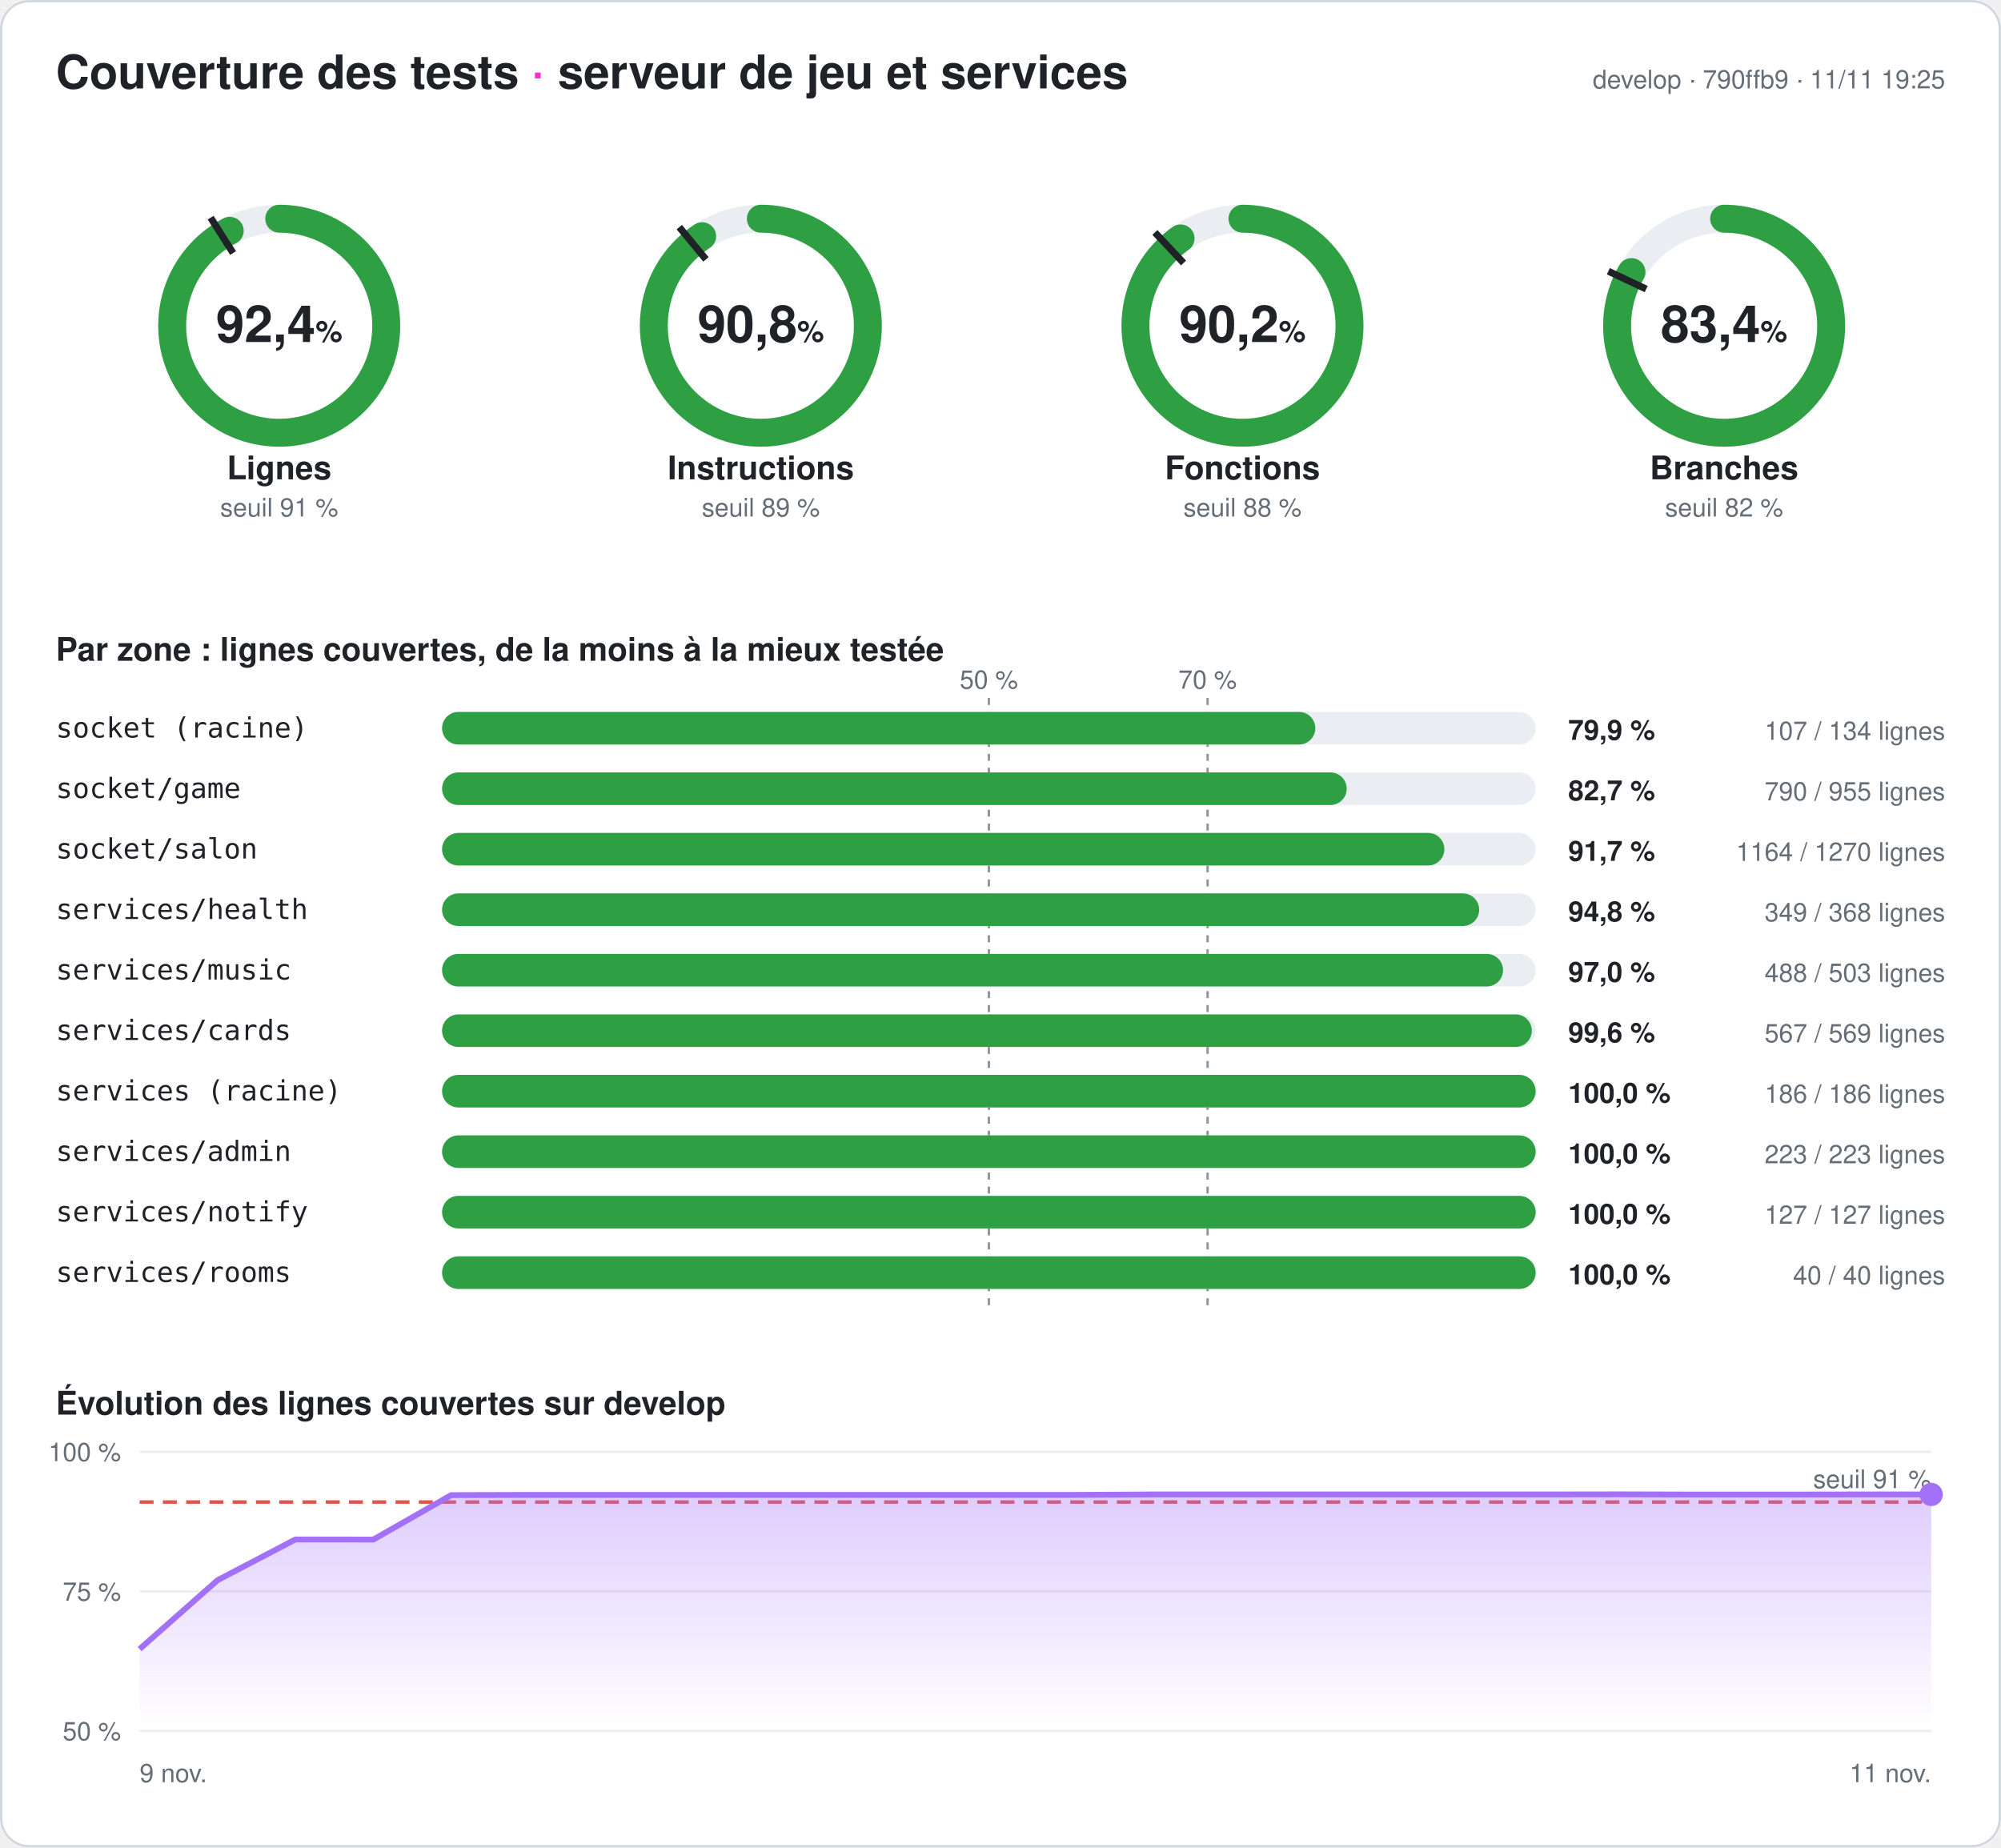
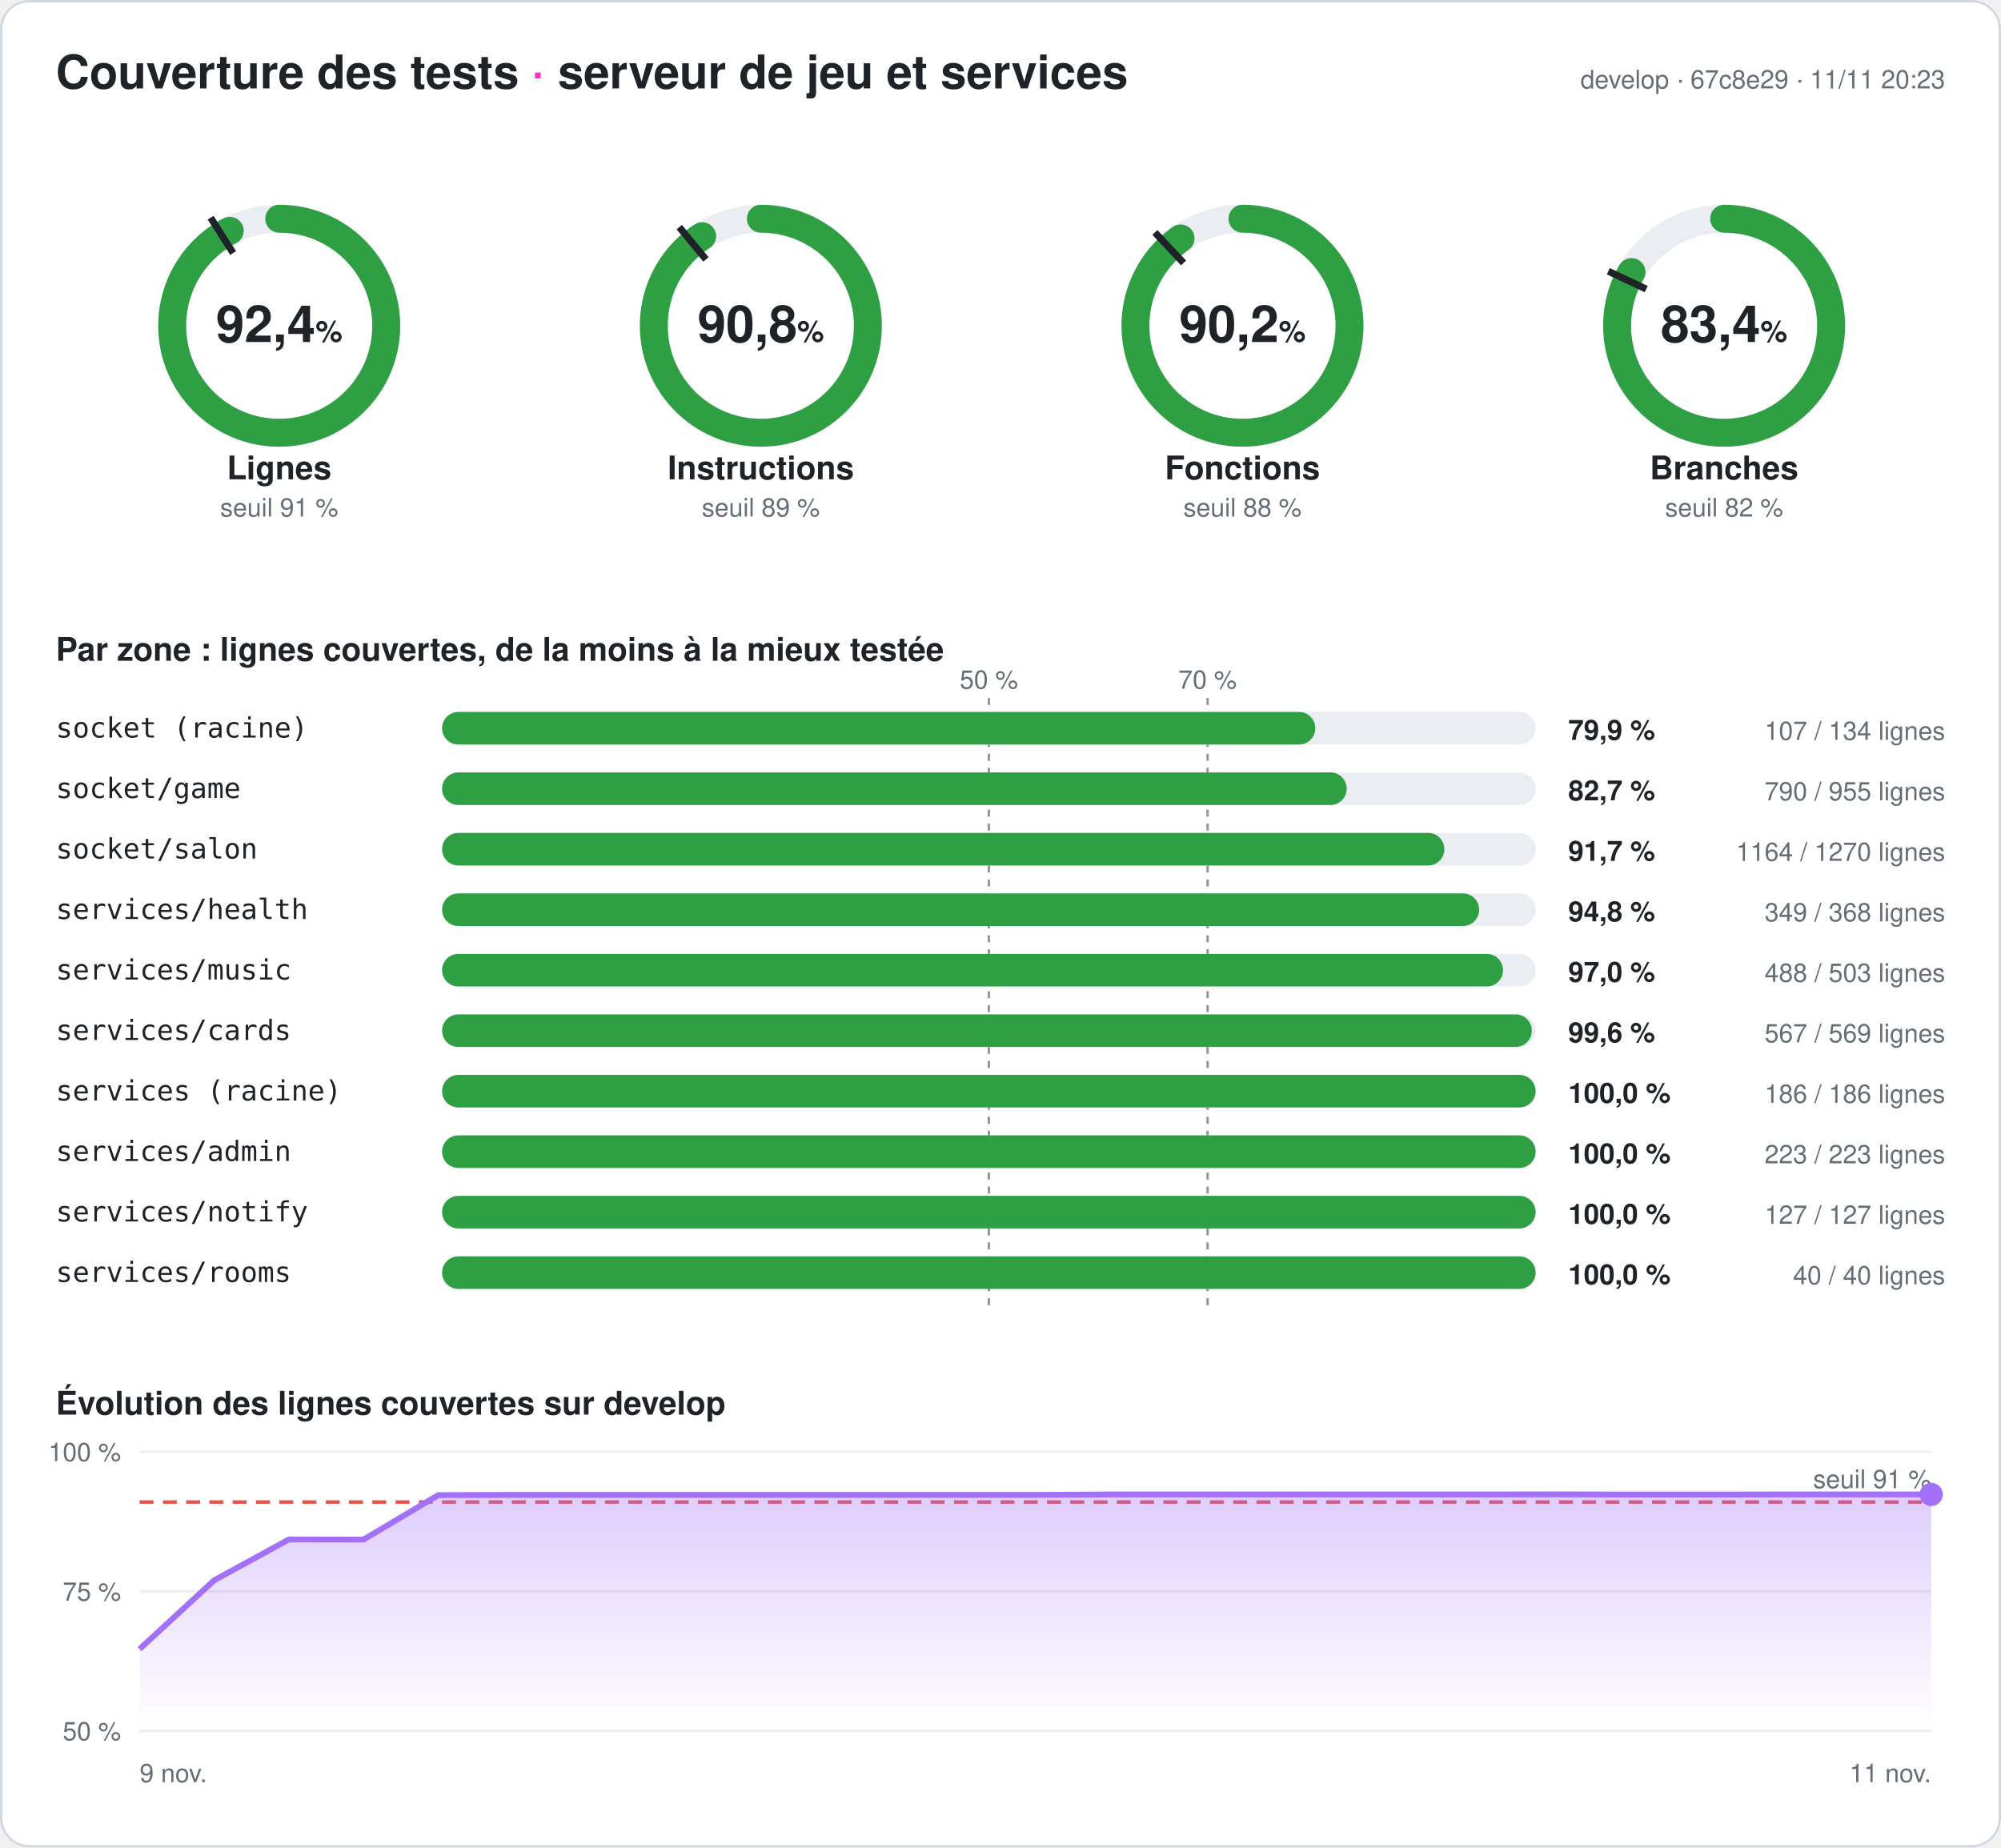
<svg xmlns="http://www.w3.org/2000/svg" width="860" height="794" viewBox="0 0 860 794" font-family="-apple-system,Segoe UI,Helvetica,Arial,sans-serif" role="img" aria-label="Couverture des tests du serveur : 92,4 % des lignes">
  <style>
.fond{fill:#ffffff}.titre{fill:#1f2328;font-size:20px;font-weight:700}.titre2{fill:#1f2328;font-size:14px;font-weight:600}
.valeur{fill:#1f2328;font-size:22px;font-weight:700}.unite{font-size:13px;font-weight:600}.nom{fill:#1f2328;font-size:14px;font-weight:600}
.petit{fill:#656d76;font-size:11px}.zone{fill:#1f2328;font-size:12px;font-family:ui-monospace,Consolas,monospace}
.chiffre{fill:#1f2328;font-size:12px;font-weight:700}.piste{stroke:#eaeef2}.piste-plein{fill:#eaeef2}.trait{stroke:#1f2328}
.repere{stroke:#8c959f;stroke-dasharray:3 3}.grille{stroke:#eaeef2}.bord{fill:none;stroke:#d0d7de}
@media (prefers-color-scheme: dark){.fond{fill:#0d1117}.titre,.titre2,.valeur,.nom,.zone,.chiffre{fill:#e6edf3}.petit{fill:#8d96a0}
.piste{stroke:#21262d}.piste-plein{fill:#21262d}.trait{stroke:#e6edf3}.repere{stroke:#6e7681}.grille{stroke:#21262d}.bord{stroke:#30363d}}
</style>
  <defs>
    <linearGradient id="degrade" x1="0" y1="0" x2="0" y2="1">
      <stop offset="0" stop-color="#a371f7" stop-opacity=".35" />
      <stop offset="1" stop-color="#a371f7" stop-opacity="0" />
    </linearGradient>
  </defs>
  <rect width="860" height="794" rx="12" class="fond" />
  <rect x=".5" y=".5" width="859" height="793" rx="12" class="bord" />
  <text x="24" y="38" class="titre">Couverture des tests <tspan fill="#ff2bd6">·</tspan> serveur de jeu et services</text>
-   <text x="836" y="38" class="petit" text-anchor="end">develop · 790ffb9 · 11/11 19:25</text>
+   <text x="836" y="38" class="petit" text-anchor="end">develop · 67c8e29 · 11/11 20:23</text>
  <g>
    <circle cx="120" cy="140" r="46" class="piste" stroke-width="12" fill="none" />
    <circle cx="120" cy="140" r="46" stroke="#2ea043" stroke-width="12" fill="none" stroke-linecap="round" stroke-dasharray="266.945 289.027" transform="rotate(-90 120 140)" />
    <polyline points="100.174,108.76 90.53,93.562" class="trait" stroke-width="3" />
    <text x="120" y="147" class="valeur" text-anchor="middle">92,4<tspan class="unite"> %</tspan>
    </text>
    <text x="120" y="206" class="nom" text-anchor="middle">Lignes</text>
    <text x="120" y="222" class="petit" text-anchor="middle">seuil 91 %</text>
  </g>
  <g>
    <circle cx="327" cy="140" r="46" class="piste" stroke-width="12" fill="none" />
    <circle cx="327" cy="140" r="46" stroke="#2ea043" stroke-width="12" fill="none" stroke-linecap="round" stroke-dasharray="262.349 289.027" transform="rotate(-90 327 140)" />
    <polyline points="303.415,111.491 291.942,97.622" class="trait" stroke-width="3" />
    <text x="327" y="147" class="valeur" text-anchor="middle">90,8<tspan class="unite"> %</tspan>
    </text>
    <text x="327" y="206" class="nom" text-anchor="middle">Instructions</text>
    <text x="327" y="222" class="petit" text-anchor="middle">seuil 89 %</text>
  </g>
  <g>
    <circle cx="534" cy="140" r="46" class="piste" stroke-width="12" fill="none" />
    <circle cx="534" cy="140" r="46" stroke="#2ea043" stroke-width="12" fill="none" stroke-linecap="round" stroke-dasharray="260.673 289.027" transform="rotate(-90 534 140)" />
    <polyline points="508.672,113.028 496.35,99.907" class="trait" stroke-width="3" />
    <text x="534" y="147" class="valeur" text-anchor="middle">90,2<tspan class="unite"> %</tspan>
    </text>
    <text x="534" y="206" class="nom" text-anchor="middle">Fonctions</text>
    <text x="534" y="222" class="petit" text-anchor="middle">seuil 88 %</text>
  </g>
  <g>
    <circle cx="741" cy="140" r="46" class="piste" stroke-width="12" fill="none" />
    <circle cx="741" cy="140" r="46" stroke="#2ea043" stroke-width="12" fill="none" stroke-linecap="round" stroke-dasharray="240.933 289.027" transform="rotate(-90 741 140)" />
    <polyline points="707.521,124.246 691.235,116.582" class="trait" stroke-width="3" />
    <text x="741" y="147" class="valeur" text-anchor="middle">83,4<tspan class="unite"> %</tspan>
    </text>
    <text x="741" y="206" class="nom" text-anchor="middle">Branches</text>
    <text x="741" y="222" class="petit" text-anchor="middle">seuil 82 %</text>
  </g>
  <text x="24" y="284" class="titre2">Par zone : lignes couvertes, de la moins à la mieux testée</text>
  <line x1="425" x2="425" y1="300" y2="564" class="repere" />
  <text x="425" y="296" class="petit" text-anchor="middle">50 %</text>
  <line x1="519" x2="519" y1="300" y2="564" class="repere" />
  <text x="519" y="296" class="petit" text-anchor="middle">70 %</text>
  <text x="24" y="317" class="zone">socket (racine)</text>
  <rect x="190" y="306" width="470" height="14" rx="7" class="piste-plein" />
  <rect x="190" y="306" width="375.299" height="14" rx="7" fill="#2ea043" />
  <text x="674" y="318" class="chiffre">79,9 %</text>
  <text x="836" y="318" class="petit" text-anchor="end">107 / 134 lignes</text>
  <text x="24" y="343" class="zone">socket/game</text>
  <rect x="190" y="332" width="470" height="14" rx="7" class="piste-plein" />
  <rect x="190" y="332" width="388.796" height="14" rx="7" fill="#2ea043" />
  <text x="674" y="344" class="chiffre">82,7 %</text>
  <text x="836" y="344" class="petit" text-anchor="end">790 / 955 lignes</text>
  <text x="24" y="369" class="zone">socket/salon</text>
  <rect x="190" y="358" width="470" height="14" rx="7" class="piste-plein" />
  <rect x="190" y="358" width="430.772" height="14" rx="7" fill="#2ea043" />
  <text x="674" y="370" class="chiffre">91,7 %</text>
  <text x="836" y="370" class="petit" text-anchor="end">1164 / 1270 lignes</text>
  <text x="24" y="395" class="zone">services/health</text>
  <rect x="190" y="384" width="470" height="14" rx="7" class="piste-plein" />
  <rect x="190" y="384" width="445.734" height="14" rx="7" fill="#2ea043" />
  <text x="674" y="396" class="chiffre">94,8 %</text>
  <text x="836" y="396" class="petit" text-anchor="end">349 / 368 lignes</text>
  <text x="24" y="421" class="zone">services/music</text>
  <rect x="190" y="410" width="470" height="14" rx="7" class="piste-plein" />
  <rect x="190" y="410" width="455.984" height="14" rx="7" fill="#2ea043" />
  <text x="674" y="422" class="chiffre">97,0 %</text>
  <text x="836" y="422" class="petit" text-anchor="end">488 / 503 lignes</text>
  <text x="24" y="447" class="zone">services/cards</text>
  <rect x="190" y="436" width="470" height="14" rx="7" class="piste-plein" />
  <rect x="190" y="436" width="468.348" height="14" rx="7" fill="#2ea043" />
  <text x="674" y="448" class="chiffre">99,6 %</text>
  <text x="836" y="448" class="petit" text-anchor="end">567 / 569 lignes</text>
  <text x="24" y="473" class="zone">services (racine)</text>
  <rect x="190" y="462" width="470" height="14" rx="7" class="piste-plein" />
  <rect x="190" y="462" width="470" height="14" rx="7" fill="#2ea043" />
  <text x="674" y="474" class="chiffre">100,0 %</text>
  <text x="836" y="474" class="petit" text-anchor="end">186 / 186 lignes</text>
  <text x="24" y="499" class="zone">services/admin</text>
  <rect x="190" y="488" width="470" height="14" rx="7" class="piste-plein" />
  <rect x="190" y="488" width="470" height="14" rx="7" fill="#2ea043" />
  <text x="674" y="500" class="chiffre">100,0 %</text>
  <text x="836" y="500" class="petit" text-anchor="end">223 / 223 lignes</text>
  <text x="24" y="525" class="zone">services/notify</text>
  <rect x="190" y="514" width="470" height="14" rx="7" class="piste-plein" />
  <rect x="190" y="514" width="470" height="14" rx="7" fill="#2ea043" />
  <text x="674" y="526" class="chiffre">100,0 %</text>
  <text x="836" y="526" class="petit" text-anchor="end">127 / 127 lignes</text>
  <text x="24" y="551" class="zone">services/rooms</text>
  <rect x="190" y="540" width="470" height="14" rx="7" class="piste-plein" />
  <rect x="190" y="540" width="470" height="14" rx="7" fill="#2ea043" />
  <text x="674" y="552" class="chiffre">100,0 %</text>
  <text x="836" y="552" class="petit" text-anchor="end">40 / 40 lignes</text>
  <text x="24" y="608" class="titre2">Évolution des lignes couvertes sur develop</text>
  <line x1="60" x2="830" y1="744" y2="744" class="grille" />
  <text x="52" y="748" class="petit" text-anchor="end">50 %</text>
  <line x1="60" x2="830" y1="684" y2="684" class="grille" />
  <text x="52" y="688" class="petit" text-anchor="end">75 %</text>
  <line x1="60" x2="830" y1="624" y2="624" class="grille" />
  <text x="52" y="628" class="petit" text-anchor="end">100 %</text>
  <line x1="60" x2="830" y1="645.6" y2="645.6" stroke="#e5534b" stroke-dasharray="6 4" stroke-width="1.5" />
  <text x="830" y="639.6" class="petit" fill="#e5534b" text-anchor="end">seuil 91 %</text>
-   <polygon points="60,744 60,708.792 93.478,679.2 126.957,661.68 160.435,661.728 193.913,642.624 227.391,642.528 260.87,642.528 294.348,642.528 327.826,642.528 361.304,642.528 394.783,642.528 428.261,642.528 461.739,642.528 495.217,642.336 528.696,642.336 562.174,642.336 595.652,642.336 629.13,642.336 662.609,642.336 696.087,642.288 729.565,642.384 763.043,642.384 796.522,642.336 830,642.336 830,744" fill="url(#degrade)" />
-   <polyline points="60,708.792 93.478,679.2 126.957,661.68 160.435,661.728 193.913,642.624 227.391,642.528 260.87,642.528 294.348,642.528 327.826,642.528 361.304,642.528 394.783,642.528 428.261,642.528 461.739,642.528 495.217,642.336 528.696,642.336 562.174,642.336 595.652,642.336 629.13,642.336 662.609,642.336 696.087,642.288 729.565,642.384 763.043,642.384 796.522,642.336 830,642.336" fill="none" stroke="#a371f7" stroke-width="2.5" stroke-linejoin="round" />
+   <polygon points="60,744 60,708.792 92.083,679.2 124.167,661.68 156.25,661.728 188.333,642.624 220.417,642.528 252.5,642.528 284.583,642.528 316.667,642.528 348.75,642.528 380.833,642.528 412.917,642.528 445,642.528 477.083,642.336 509.167,642.336 541.25,642.336 573.333,642.336 605.417,642.336 637.5,642.336 669.583,642.288 701.667,642.384 733.75,642.384 765.833,642.336 797.917,642.336 830,642.336 830,744" fill="url(#degrade)" />
+   <polyline points="60,708.792 92.083,679.2 124.167,661.68 156.25,661.728 188.333,642.624 220.417,642.528 252.5,642.528 284.583,642.528 316.667,642.528 348.75,642.528 380.833,642.528 412.917,642.528 445,642.528 477.083,642.336 509.167,642.336 541.25,642.336 573.333,642.336 605.417,642.336 637.5,642.336 669.583,642.288 701.667,642.384 733.75,642.384 765.833,642.336 797.917,642.336 830,642.336" fill="none" stroke="#a371f7" stroke-width="2.5" stroke-linejoin="round" />
  <circle cx="830" cy="642.336" r="5" fill="#a371f7" />
  <text x="60" y="766" class="petit">9 nov.</text>
  <text x="830" y="766" class="petit" text-anchor="end">11 nov.</text>
</svg>
